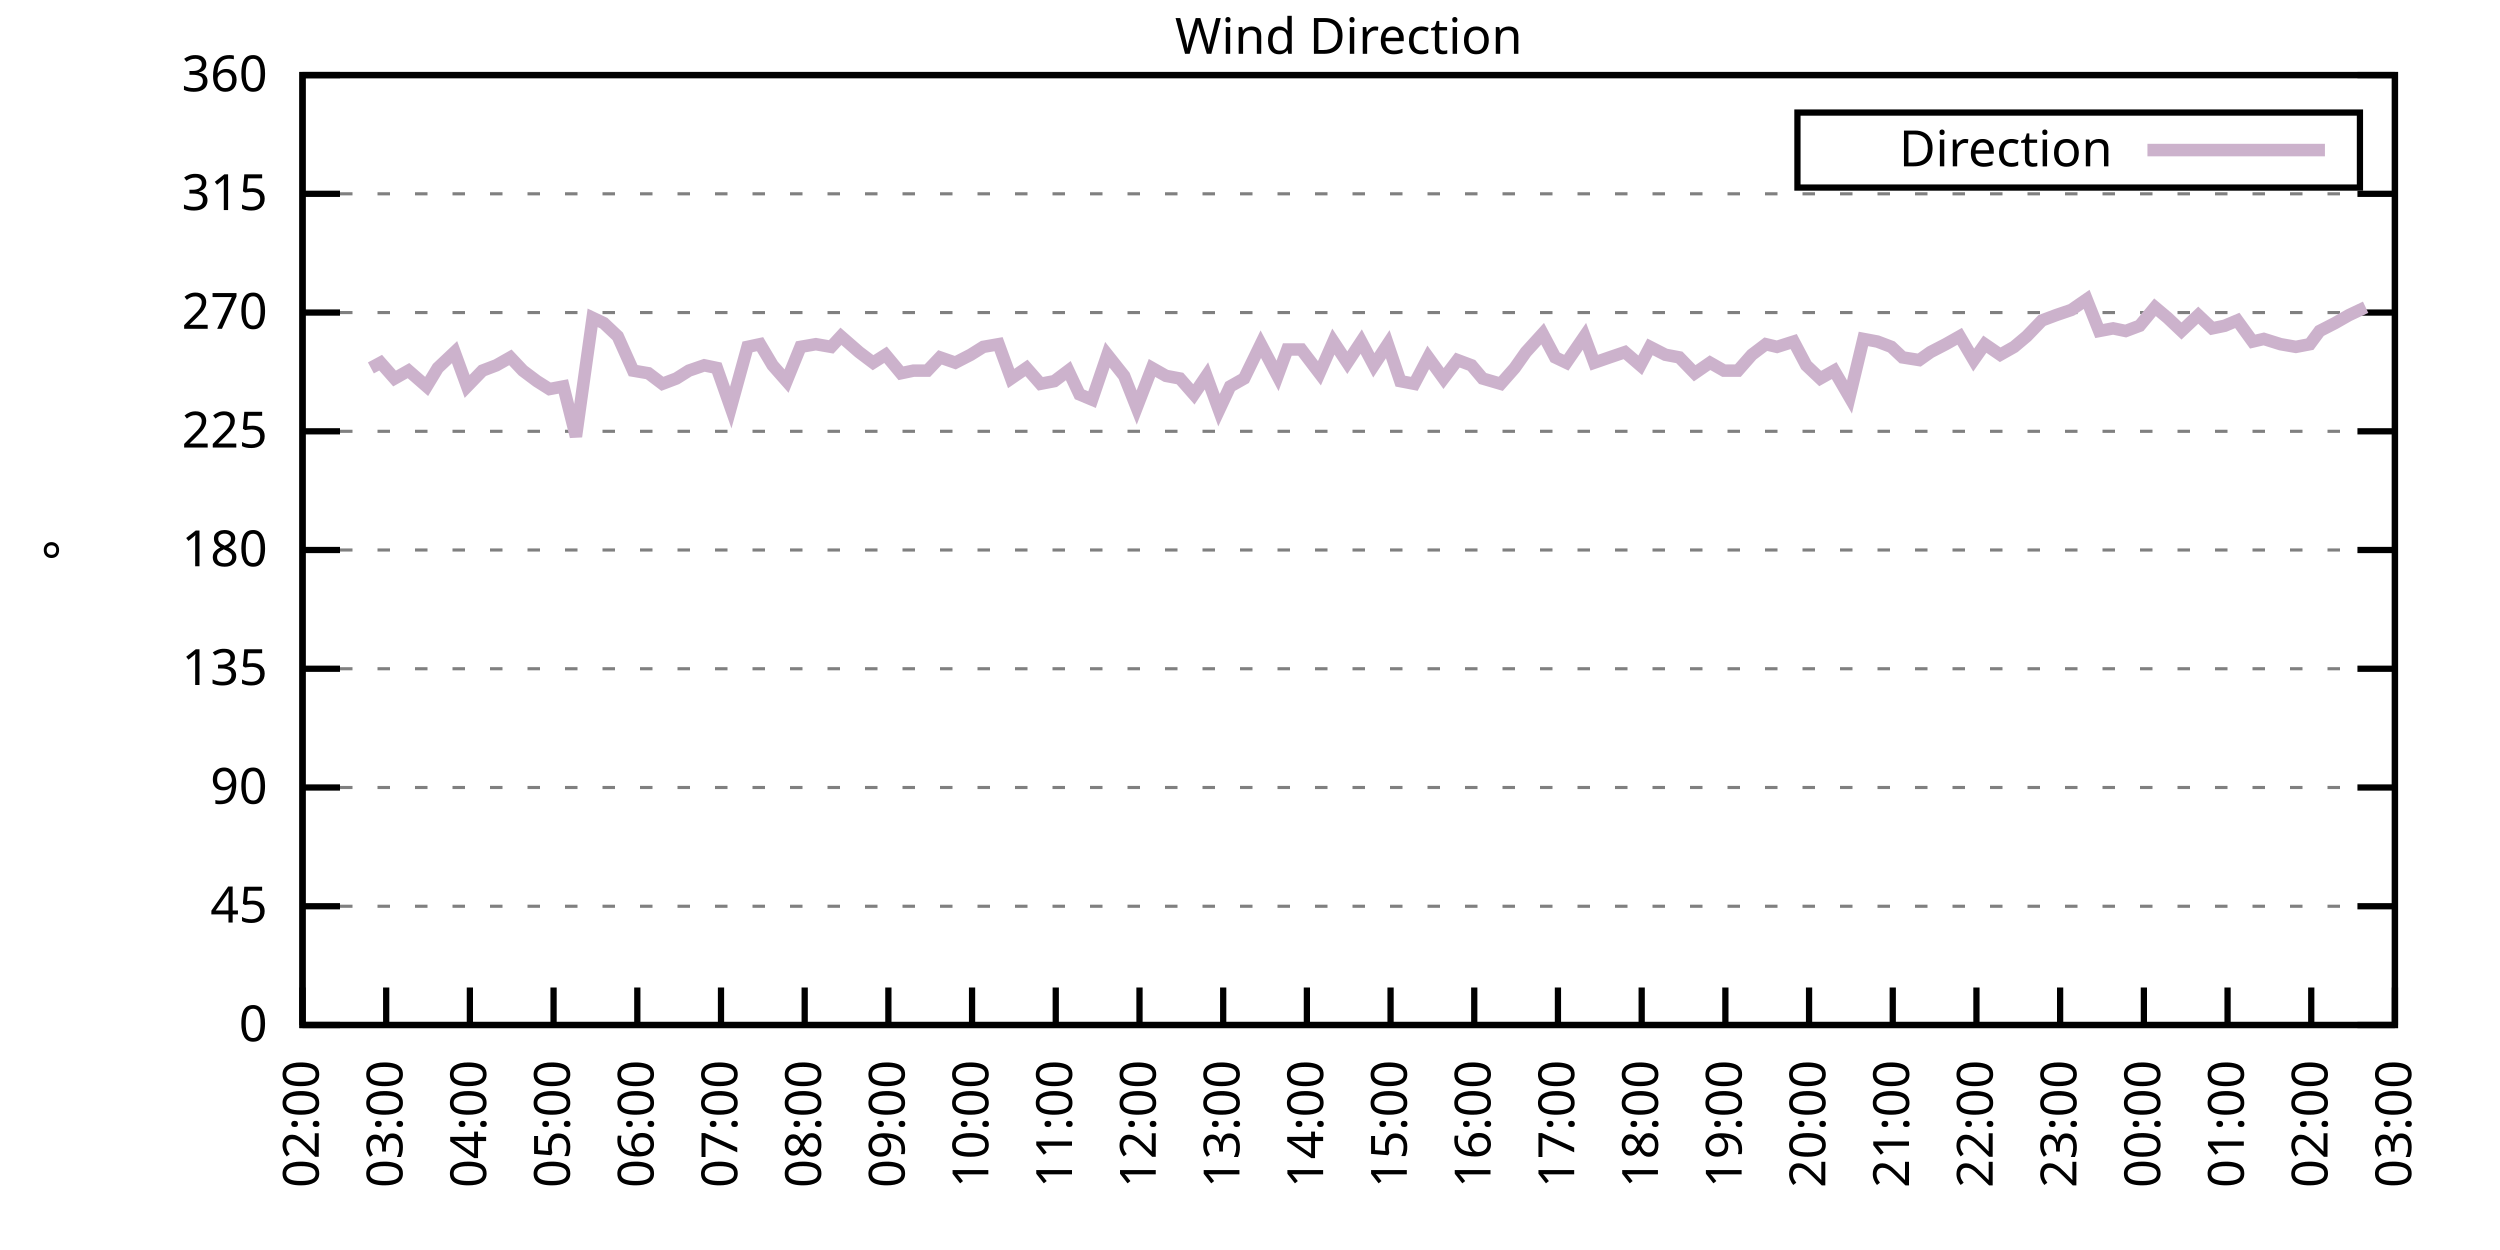
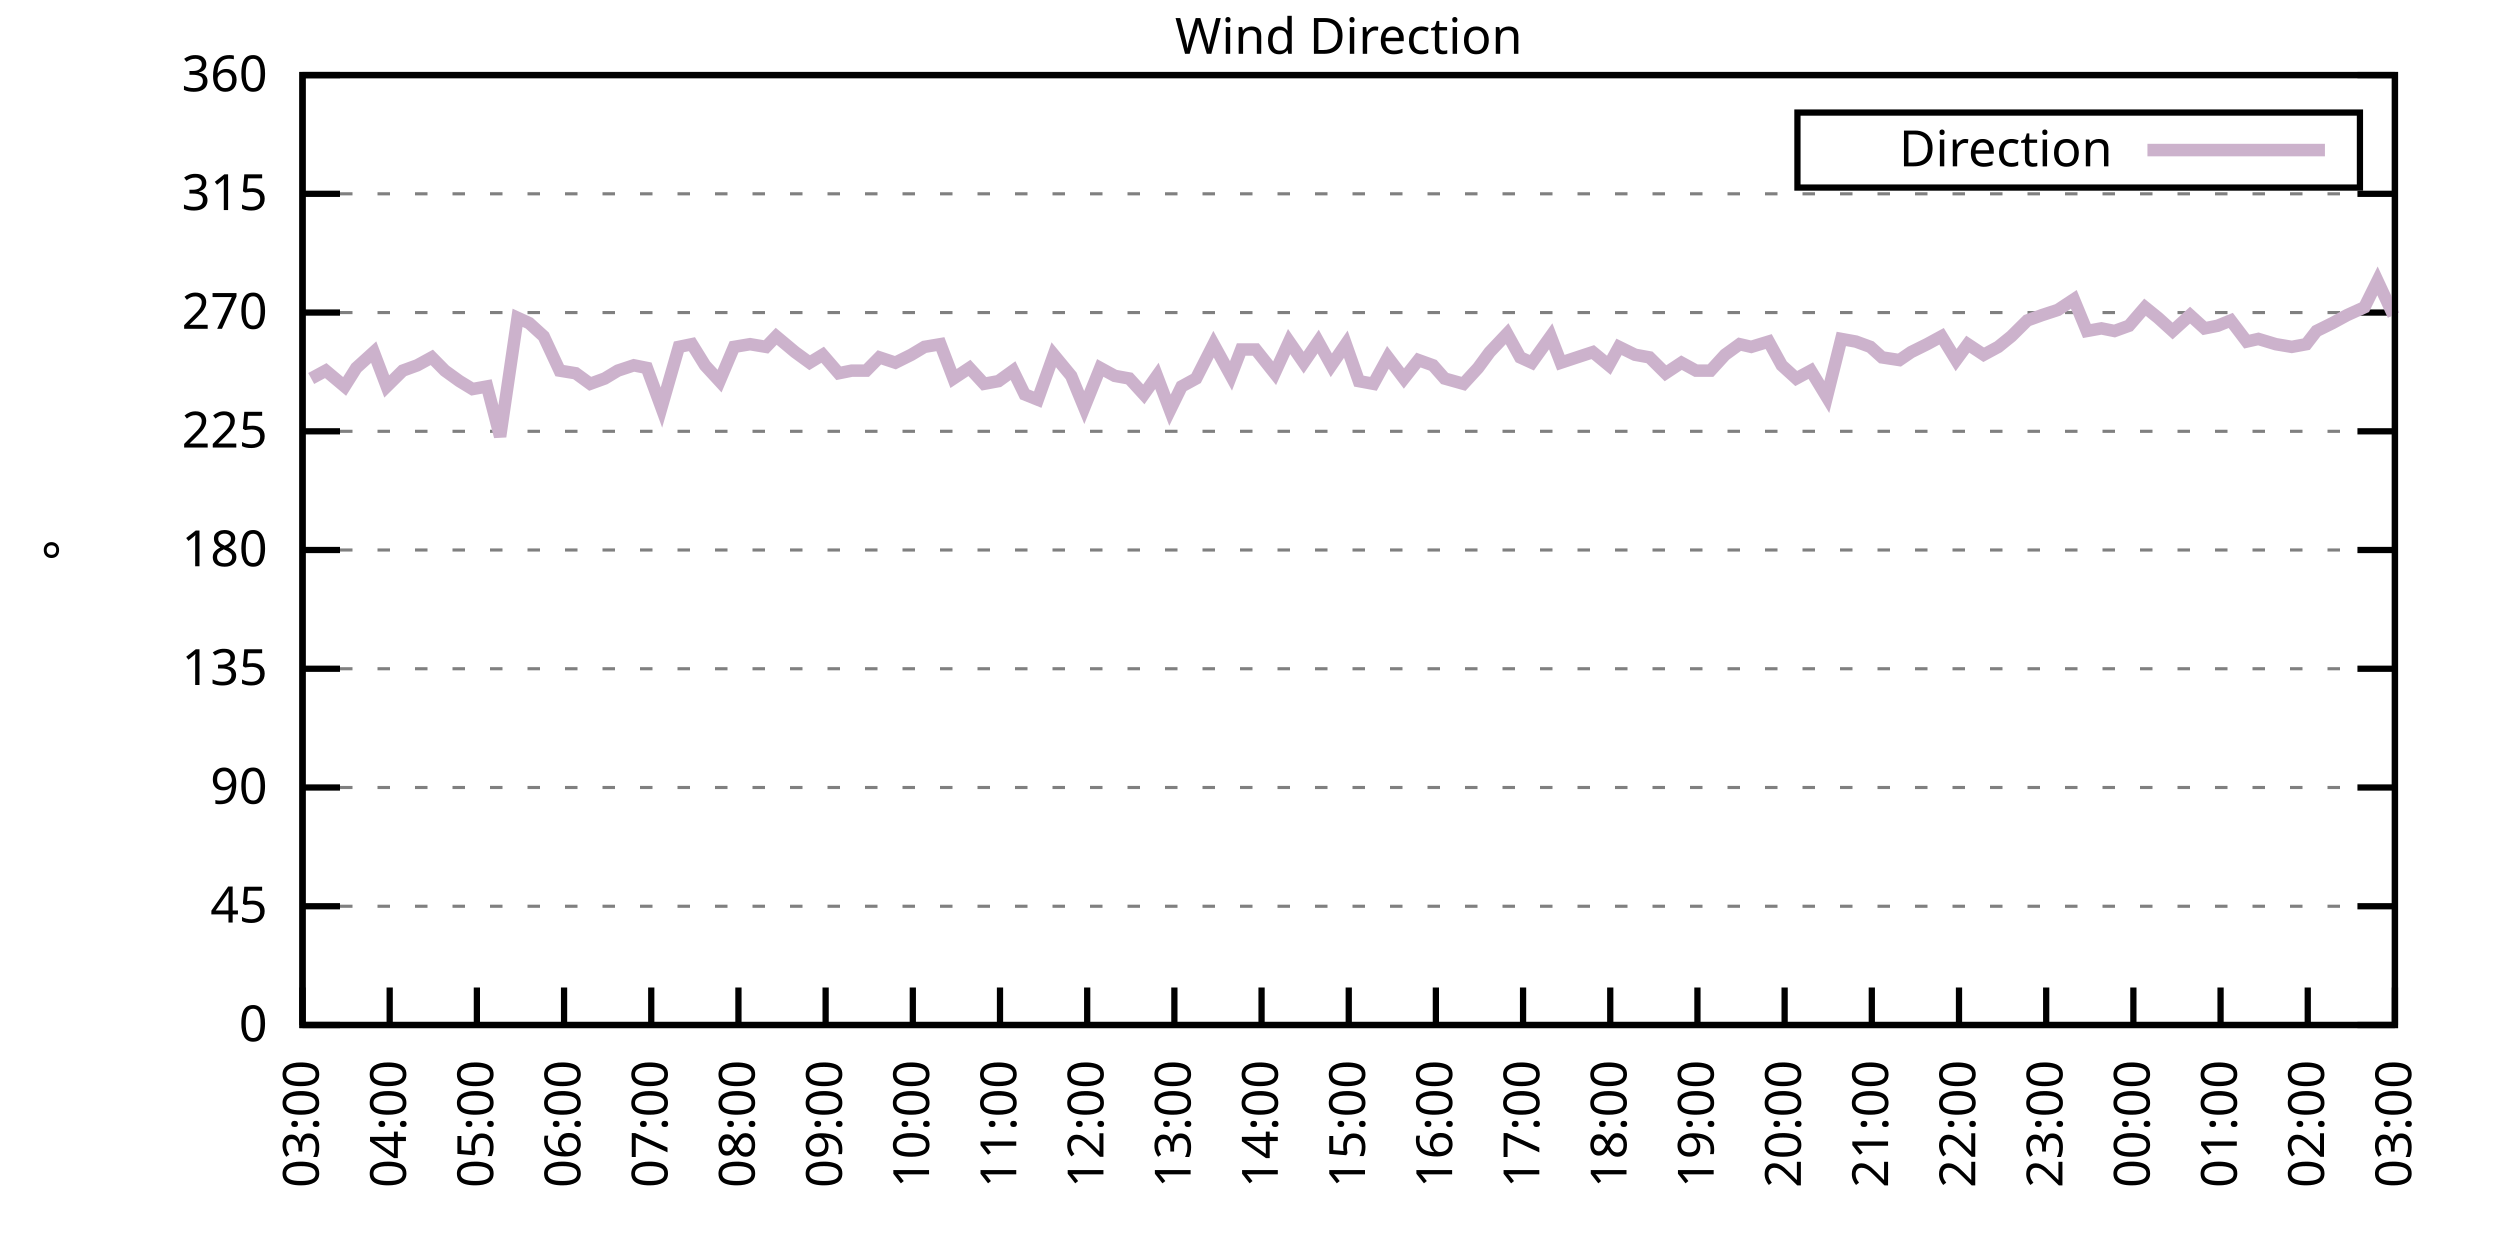
<svg xmlns="http://www.w3.org/2000/svg" xmlns:xlink="http://www.w3.org/1999/xlink" width="400" height="200" viewBox="0 0 400 200">
  <g id="gnuplot_canvas">
    <rect x="0" y="0" width="400" height="200" fill="none" />
    <defs>
      <circle id="gpDot" r="0.5" stroke-width="0.5" stroke="currentColor" />
      <path id="gpPt0" stroke-width="0.333" stroke="currentColor" d="M-1,0 h2 M0,-1 v2" />
      <path id="gpPt1" stroke-width="0.333" stroke="currentColor" d="M-1,-1 L1,1 M1,-1 L-1,1" />
      <path id="gpPt2" stroke-width="0.333" stroke="currentColor" d="M-1,0 L1,0 M0,-1 L0,1 M-1,-1 L1,1 M-1,1 L1,-1" />
      <rect id="gpPt3" stroke-width="0.333" stroke="currentColor" x="-1" y="-1" width="2" height="2" />
      <rect id="gpPt4" stroke-width="0.333" stroke="currentColor" fill="currentColor" x="-1" y="-1" width="2" height="2" />
      <circle id="gpPt5" stroke-width="0.333" stroke="currentColor" cx="0" cy="0" r="1" />
      <use xlink:href="#gpPt5" id="gpPt6" fill="currentColor" stroke="none" />
      <path id="gpPt7" stroke-width="0.333" stroke="currentColor" d="M0,-1.33 L-1.33,0.67 L1.33,0.67 z" />
      <use xlink:href="#gpPt7" id="gpPt8" fill="currentColor" stroke="none" />
      <use xlink:href="#gpPt7" id="gpPt9" stroke="currentColor" transform="rotate(180)" />
      <use xlink:href="#gpPt9" id="gpPt10" fill="currentColor" stroke="none" />
      <use xlink:href="#gpPt3" id="gpPt11" stroke="currentColor" transform="rotate(45)" />
      <use xlink:href="#gpPt11" id="gpPt12" fill="currentColor" stroke="none" />
      <path id="gpPt13" stroke-width="0.333" stroke="currentColor" d="M0,1.330 L1.265,0.411 L0.782,-1.067 L-0.782,-1.076 L-1.265,0.411 z" />
      <use xlink:href="#gpPt13" id="gpPt14" fill="currentColor" stroke="none" />
      <filter id="textbox" filterUnits="objectBoundingBox" x="0" y="0" height="1" width="1">
        <feFlood flood-color="white" flood-opacity="1" result="bgnd" />
        <feComposite in="SourceGraphic" in2="bgnd" operator="atop" />
      </filter>
      <filter id="greybox" filterUnits="objectBoundingBox" x="0" y="0" height="1" width="1">
        <feFlood flood-color="lightgrey" flood-opacity="1" result="grey" />
        <feComposite in="SourceGraphic" in2="grey" operator="atop" />
      </filter>
    </defs>
    <g fill="none" color="white" stroke="currentColor" stroke-width="1.00" stroke-linecap="butt" stroke-linejoin="miter">
</g>
    <g fill="none" color="black" stroke="currentColor" stroke-width="1.00" stroke-linecap="butt" stroke-linejoin="miter">
      <g stroke="none" shape-rendering="crispEdges">
        <polygon fill="rgb(255, 255, 255)" points="48.40,164.00 383.18,164.00 383.18,12.02 48.40,12.02 " />
      </g>
    </g>
    <g fill="none" color="black" stroke="currentColor" stroke-width="1.00" stroke-linecap="butt" stroke-linejoin="miter">
</g>
    <g fill="none" color="black" stroke="black" stroke-width="0.50" stroke-linecap="butt" stroke-linejoin="miter">
</g>
    <g fill="none" color="gray" stroke="currentColor" stroke-width="0.50" stroke-linecap="butt" stroke-linejoin="miter">
      <path stroke="gray" stroke-dasharray="2,4" class="gridline" d="M48.40,164.00 L383.19,164.00  " />
    </g>
    <g fill="none" color="gray" stroke="gray" stroke-width="1.00" stroke-linecap="butt" stroke-linejoin="miter">
</g>
    <g fill="none" color="black" stroke="currentColor" stroke-width="1.00" stroke-linecap="butt" stroke-linejoin="miter">
      <path stroke="black" d="M48.40,164.00 L54.40,164.00 M383.19,164.00 L377.19,164.00  " />
      <g transform="translate(42.80,166.60)" stroke="none" fill="black" font-family="Sans" font-size="8.00" text-anchor="end">
        <text>
          <tspan font-family="Sans"> 0</tspan>
        </text>
      </g>
    </g>
    <g fill="none" color="black" stroke="currentColor" stroke-width="1.00" stroke-linecap="butt" stroke-linejoin="miter">
</g>
    <g fill="none" color="black" stroke="black" stroke-width="0.50" stroke-linecap="butt" stroke-linejoin="miter">
</g>
    <g fill="none" color="gray" stroke="currentColor" stroke-width="0.50" stroke-linecap="butt" stroke-linejoin="miter">
      <path stroke="gray" stroke-dasharray="2,4" class="gridline" d="M48.40,145.00 L383.19,145.00  " />
    </g>
    <g fill="none" color="gray" stroke="gray" stroke-width="1.00" stroke-linecap="butt" stroke-linejoin="miter">
</g>
    <g fill="none" color="black" stroke="currentColor" stroke-width="1.00" stroke-linecap="butt" stroke-linejoin="miter">
      <path stroke="black" d="M48.40,145.00 L54.40,145.00 M383.19,145.00 L377.19,145.00  " />
      <g transform="translate(42.80,147.60)" stroke="none" fill="black" font-family="Sans" font-size="8.00" text-anchor="end">
        <text>
          <tspan font-family="Sans"> 45</tspan>
        </text>
      </g>
    </g>
    <g fill="none" color="black" stroke="currentColor" stroke-width="1.00" stroke-linecap="butt" stroke-linejoin="miter">
</g>
    <g fill="none" color="black" stroke="black" stroke-width="0.50" stroke-linecap="butt" stroke-linejoin="miter">
</g>
    <g fill="none" color="gray" stroke="currentColor" stroke-width="0.50" stroke-linecap="butt" stroke-linejoin="miter">
      <path stroke="gray" stroke-dasharray="2,4" class="gridline" d="M48.40,126.00 L383.19,126.00  " />
    </g>
    <g fill="none" color="gray" stroke="gray" stroke-width="1.00" stroke-linecap="butt" stroke-linejoin="miter">
</g>
    <g fill="none" color="black" stroke="currentColor" stroke-width="1.00" stroke-linecap="butt" stroke-linejoin="miter">
      <path stroke="black" d="M48.40,126.00 L54.40,126.00 M383.19,126.00 L377.19,126.00  " />
      <g transform="translate(42.80,128.60)" stroke="none" fill="black" font-family="Sans" font-size="8.00" text-anchor="end">
        <text>
          <tspan font-family="Sans"> 90</tspan>
        </text>
      </g>
    </g>
    <g fill="none" color="black" stroke="currentColor" stroke-width="1.00" stroke-linecap="butt" stroke-linejoin="miter">
</g>
    <g fill="none" color="black" stroke="black" stroke-width="0.50" stroke-linecap="butt" stroke-linejoin="miter">
</g>
    <g fill="none" color="gray" stroke="currentColor" stroke-width="0.50" stroke-linecap="butt" stroke-linejoin="miter">
      <path stroke="gray" stroke-dasharray="2,4" class="gridline" d="M48.40,107.00 L383.19,107.00  " />
    </g>
    <g fill="none" color="gray" stroke="gray" stroke-width="1.00" stroke-linecap="butt" stroke-linejoin="miter">
</g>
    <g fill="none" color="black" stroke="currentColor" stroke-width="1.00" stroke-linecap="butt" stroke-linejoin="miter">
      <path stroke="black" d="M48.40,107.00 L54.40,107.00 M383.19,107.00 L377.19,107.00  " />
      <g transform="translate(42.80,109.60)" stroke="none" fill="black" font-family="Sans" font-size="8.00" text-anchor="end">
        <text>
          <tspan font-family="Sans"> 135</tspan>
        </text>
      </g>
    </g>
    <g fill="none" color="black" stroke="currentColor" stroke-width="1.00" stroke-linecap="butt" stroke-linejoin="miter">
</g>
    <g fill="none" color="black" stroke="black" stroke-width="0.50" stroke-linecap="butt" stroke-linejoin="miter">
</g>
    <g fill="none" color="gray" stroke="currentColor" stroke-width="0.50" stroke-linecap="butt" stroke-linejoin="miter">
      <path stroke="gray" stroke-dasharray="2,4" class="gridline" d="M48.40,88.00 L383.19,88.00  " />
    </g>
    <g fill="none" color="gray" stroke="gray" stroke-width="1.00" stroke-linecap="butt" stroke-linejoin="miter">
</g>
    <g fill="none" color="black" stroke="currentColor" stroke-width="1.00" stroke-linecap="butt" stroke-linejoin="miter">
      <path stroke="black" d="M48.40,88.00 L54.40,88.00 M383.19,88.00 L377.19,88.00  " />
      <g transform="translate(42.80,90.60)" stroke="none" fill="black" font-family="Sans" font-size="8.00" text-anchor="end">
        <text>
          <tspan font-family="Sans"> 180</tspan>
        </text>
      </g>
    </g>
    <g fill="none" color="black" stroke="currentColor" stroke-width="1.00" stroke-linecap="butt" stroke-linejoin="miter">
</g>
    <g fill="none" color="black" stroke="black" stroke-width="0.50" stroke-linecap="butt" stroke-linejoin="miter">
</g>
    <g fill="none" color="gray" stroke="currentColor" stroke-width="0.50" stroke-linecap="butt" stroke-linejoin="miter">
      <path stroke="gray" stroke-dasharray="2,4" class="gridline" d="M48.40,69.01 L383.19,69.01  " />
    </g>
    <g fill="none" color="gray" stroke="gray" stroke-width="1.00" stroke-linecap="butt" stroke-linejoin="miter">
</g>
    <g fill="none" color="black" stroke="currentColor" stroke-width="1.00" stroke-linecap="butt" stroke-linejoin="miter">
      <path stroke="black" d="M48.40,69.01 L54.40,69.01 M383.19,69.01 L377.19,69.01  " />
      <g transform="translate(42.80,71.61)" stroke="none" fill="black" font-family="Sans" font-size="8.00" text-anchor="end">
        <text>
          <tspan font-family="Sans"> 225</tspan>
        </text>
      </g>
    </g>
    <g fill="none" color="black" stroke="currentColor" stroke-width="1.00" stroke-linecap="butt" stroke-linejoin="miter">
</g>
    <g fill="none" color="black" stroke="black" stroke-width="0.50" stroke-linecap="butt" stroke-linejoin="miter">
</g>
    <g fill="none" color="gray" stroke="currentColor" stroke-width="0.50" stroke-linecap="butt" stroke-linejoin="miter">
      <path stroke="gray" stroke-dasharray="2,4" class="gridline" d="M48.40,50.01 L383.19,50.01  " />
    </g>
    <g fill="none" color="gray" stroke="gray" stroke-width="1.00" stroke-linecap="butt" stroke-linejoin="miter">
</g>
    <g fill="none" color="black" stroke="currentColor" stroke-width="1.00" stroke-linecap="butt" stroke-linejoin="miter">
      <path stroke="black" d="M48.40,50.01 L54.40,50.01 M383.19,50.01 L377.19,50.01  " />
      <g transform="translate(42.80,52.61)" stroke="none" fill="black" font-family="Sans" font-size="8.00" text-anchor="end">
        <text>
          <tspan font-family="Sans"> 270</tspan>
        </text>
      </g>
    </g>
    <g fill="none" color="black" stroke="currentColor" stroke-width="1.00" stroke-linecap="butt" stroke-linejoin="miter">
</g>
    <g fill="none" color="black" stroke="black" stroke-width="0.50" stroke-linecap="butt" stroke-linejoin="miter">
</g>
    <g fill="none" color="gray" stroke="currentColor" stroke-width="0.50" stroke-linecap="butt" stroke-linejoin="miter">
      <path stroke="gray" stroke-dasharray="2,4" class="gridline" d="M48.40,31.01 L383.19,31.01  " />
    </g>
    <g fill="none" color="gray" stroke="gray" stroke-width="1.00" stroke-linecap="butt" stroke-linejoin="miter">
</g>
    <g fill="none" color="black" stroke="currentColor" stroke-width="1.00" stroke-linecap="butt" stroke-linejoin="miter">
      <path stroke="black" d="M48.40,31.01 L54.40,31.01 M383.19,31.01 L377.19,31.01  " />
      <g transform="translate(42.80,33.61)" stroke="none" fill="black" font-family="Sans" font-size="8.00" text-anchor="end">
        <text>
          <tspan font-family="Sans"> 315</tspan>
        </text>
      </g>
    </g>
    <g fill="none" color="black" stroke="currentColor" stroke-width="1.00" stroke-linecap="butt" stroke-linejoin="miter">
</g>
    <g fill="none" color="black" stroke="black" stroke-width="0.50" stroke-linecap="butt" stroke-linejoin="miter">
</g>
    <g fill="none" color="gray" stroke="currentColor" stroke-width="0.50" stroke-linecap="butt" stroke-linejoin="miter">
      <path stroke="gray" stroke-dasharray="2,4" class="gridline" d="M48.40,12.01 L383.19,12.01  " />
    </g>
    <g fill="none" color="gray" stroke="gray" stroke-width="1.00" stroke-linecap="butt" stroke-linejoin="miter">
</g>
    <g fill="none" color="black" stroke="currentColor" stroke-width="1.00" stroke-linecap="butt" stroke-linejoin="miter">
      <path stroke="black" d="M48.40,12.01 L54.40,12.01 M383.19,12.01 L377.19,12.01  " />
      <g transform="translate(42.80,14.61)" stroke="none" fill="black" font-family="Sans" font-size="8.00" text-anchor="end">
        <text>
          <tspan font-family="Sans"> 360</tspan>
        </text>
      </g>
    </g>
    <g fill="none" color="black" stroke="currentColor" stroke-width="1.00" stroke-linecap="butt" stroke-linejoin="miter">
      <path stroke="black" d="M48.40,164.00 L48.40,158.00  " />
      <g transform="translate(51.00,169.60) rotate(270.00)" stroke="none" fill="black" font-family="Sans" font-size="8.00" text-anchor="end">
        <text>
-           <tspan font-family="Sans">02:00</tspan>
-         </text>
-       </g>
-     </g>
-     <g fill="none" color="black" stroke="currentColor" stroke-width="1.00" stroke-linecap="butt" stroke-linejoin="miter">
-       <path stroke="black" d="M61.79,164.00 L61.79,158.00  " />
-       <g transform="translate(64.39,169.60) rotate(270.00)" stroke="none" fill="black" font-family="Sans" font-size="8.00" text-anchor="end">
-         <text>
          <tspan font-family="Sans">03:00</tspan>
        </text>
      </g>
    </g>
    <g fill="none" color="black" stroke="currentColor" stroke-width="1.00" stroke-linecap="butt" stroke-linejoin="miter">
-       <path stroke="black" d="M75.18,164.00 L75.18,158.00  " />
-       <g transform="translate(77.78,169.60) rotate(270.00)" stroke="none" fill="black" font-family="Sans" font-size="8.00" text-anchor="end">
+       <path stroke="black" d="M62.35,164.00 L62.35,158.00  " />
+       <g transform="translate(64.95,169.60) rotate(270.00)" stroke="none" fill="black" font-family="Sans" font-size="8.00" text-anchor="end">
        <text>
          <tspan font-family="Sans">04:00</tspan>
        </text>
      </g>
    </g>
    <g fill="none" color="black" stroke="currentColor" stroke-width="1.00" stroke-linecap="butt" stroke-linejoin="miter">
-       <path stroke="black" d="M88.57,164.00 L88.57,158.00  " />
-       <g transform="translate(91.17,169.60) rotate(270.00)" stroke="none" fill="black" font-family="Sans" font-size="8.00" text-anchor="end">
+       <path stroke="black" d="M76.30,164.00 L76.30,158.00  " />
+       <g transform="translate(78.90,169.60) rotate(270.00)" stroke="none" fill="black" font-family="Sans" font-size="8.00" text-anchor="end">
        <text>
          <tspan font-family="Sans">05:00</tspan>
        </text>
      </g>
    </g>
    <g fill="none" color="black" stroke="currentColor" stroke-width="1.00" stroke-linecap="butt" stroke-linejoin="miter">
-       <path stroke="black" d="M101.97,164.00 L101.97,158.00  " />
-       <g transform="translate(104.57,169.60) rotate(270.00)" stroke="none" fill="black" font-family="Sans" font-size="8.00" text-anchor="end">
+       <path stroke="black" d="M90.25,164.00 L90.25,158.00  " />
+       <g transform="translate(92.85,169.60) rotate(270.00)" stroke="none" fill="black" font-family="Sans" font-size="8.00" text-anchor="end">
        <text>
          <tspan font-family="Sans">06:00</tspan>
        </text>
      </g>
    </g>
    <g fill="none" color="black" stroke="currentColor" stroke-width="1.00" stroke-linecap="butt" stroke-linejoin="miter">
-       <path stroke="black" d="M115.36,164.00 L115.36,158.00  " />
-       <g transform="translate(117.96,169.60) rotate(270.00)" stroke="none" fill="black" font-family="Sans" font-size="8.00" text-anchor="end">
+       <path stroke="black" d="M104.20,164.00 L104.20,158.00  " />
+       <g transform="translate(106.80,169.60) rotate(270.00)" stroke="none" fill="black" font-family="Sans" font-size="8.00" text-anchor="end">
        <text>
          <tspan font-family="Sans">07:00</tspan>
        </text>
      </g>
    </g>
    <g fill="none" color="black" stroke="currentColor" stroke-width="1.00" stroke-linecap="butt" stroke-linejoin="miter">
-       <path stroke="black" d="M128.75,164.00 L128.75,158.00  " />
-       <g transform="translate(131.35,169.60) rotate(270.00)" stroke="none" fill="black" font-family="Sans" font-size="8.00" text-anchor="end">
+       <path stroke="black" d="M118.15,164.00 L118.15,158.00  " />
+       <g transform="translate(120.75,169.60) rotate(270.00)" stroke="none" fill="black" font-family="Sans" font-size="8.00" text-anchor="end">
        <text>
          <tspan font-family="Sans">08:00</tspan>
        </text>
      </g>
    </g>
    <g fill="none" color="black" stroke="currentColor" stroke-width="1.00" stroke-linecap="butt" stroke-linejoin="miter">
-       <path stroke="black" d="M142.14,164.00 L142.14,158.00  " />
-       <g transform="translate(144.74,169.60) rotate(270.00)" stroke="none" fill="black" font-family="Sans" font-size="8.00" text-anchor="end">
+       <path stroke="black" d="M132.10,164.00 L132.10,158.00  " />
+       <g transform="translate(134.70,169.60) rotate(270.00)" stroke="none" fill="black" font-family="Sans" font-size="8.00" text-anchor="end">
        <text>
          <tspan font-family="Sans">09:00</tspan>
        </text>
      </g>
    </g>
    <g fill="none" color="black" stroke="currentColor" stroke-width="1.00" stroke-linecap="butt" stroke-linejoin="miter">
-       <path stroke="black" d="M155.53,164.00 L155.53,158.00  " />
-       <g transform="translate(158.13,169.60) rotate(270.00)" stroke="none" fill="black" font-family="Sans" font-size="8.00" text-anchor="end">
+       <path stroke="black" d="M146.05,164.00 L146.05,158.00  " />
+       <g transform="translate(148.65,169.60) rotate(270.00)" stroke="none" fill="black" font-family="Sans" font-size="8.00" text-anchor="end">
        <text>
          <tspan font-family="Sans">10:00</tspan>
        </text>
      </g>
    </g>
    <g fill="none" color="black" stroke="currentColor" stroke-width="1.00" stroke-linecap="butt" stroke-linejoin="miter">
-       <path stroke="black" d="M168.92,164.00 L168.92,158.00  " />
-       <g transform="translate(171.52,169.60) rotate(270.00)" stroke="none" fill="black" font-family="Sans" font-size="8.00" text-anchor="end">
+       <path stroke="black" d="M160.00,164.00 L160.00,158.00  " />
+       <g transform="translate(162.60,169.60) rotate(270.00)" stroke="none" fill="black" font-family="Sans" font-size="8.00" text-anchor="end">
        <text>
          <tspan font-family="Sans">11:00</tspan>
        </text>
      </g>
    </g>
    <g fill="none" color="black" stroke="currentColor" stroke-width="1.00" stroke-linecap="butt" stroke-linejoin="miter">
-       <path stroke="black" d="M182.32,164.00 L182.32,158.00  " />
-       <g transform="translate(184.92,169.60) rotate(270.00)" stroke="none" fill="black" font-family="Sans" font-size="8.00" text-anchor="end">
+       <path stroke="black" d="M173.95,164.00 L173.95,158.00  " />
+       <g transform="translate(176.55,169.60) rotate(270.00)" stroke="none" fill="black" font-family="Sans" font-size="8.00" text-anchor="end">
        <text>
          <tspan font-family="Sans">12:00</tspan>
        </text>
      </g>
    </g>
    <g fill="none" color="black" stroke="currentColor" stroke-width="1.00" stroke-linecap="butt" stroke-linejoin="miter">
-       <path stroke="black" d="M195.71,164.00 L195.71,158.00  " />
-       <g transform="translate(198.31,169.60) rotate(270.00)" stroke="none" fill="black" font-family="Sans" font-size="8.00" text-anchor="end">
+       <path stroke="black" d="M187.90,164.00 L187.90,158.00  " />
+       <g transform="translate(190.50,169.60) rotate(270.00)" stroke="none" fill="black" font-family="Sans" font-size="8.00" text-anchor="end">
        <text>
          <tspan font-family="Sans">13:00</tspan>
        </text>
      </g>
    </g>
    <g fill="none" color="black" stroke="currentColor" stroke-width="1.00" stroke-linecap="butt" stroke-linejoin="miter">
-       <path stroke="black" d="M209.10,164.00 L209.10,158.00  " />
-       <g transform="translate(211.70,169.60) rotate(270.00)" stroke="none" fill="black" font-family="Sans" font-size="8.00" text-anchor="end">
+       <path stroke="black" d="M201.85,164.00 L201.85,158.00  " />
+       <g transform="translate(204.45,169.60) rotate(270.00)" stroke="none" fill="black" font-family="Sans" font-size="8.00" text-anchor="end">
        <text>
          <tspan font-family="Sans">14:00</tspan>
        </text>
      </g>
    </g>
    <g fill="none" color="black" stroke="currentColor" stroke-width="1.00" stroke-linecap="butt" stroke-linejoin="miter">
-       <path stroke="black" d="M222.49,164.00 L222.49,158.00  " />
-       <g transform="translate(225.09,169.60) rotate(270.00)" stroke="none" fill="black" font-family="Sans" font-size="8.00" text-anchor="end">
+       <path stroke="black" d="M215.80,164.00 L215.80,158.00  " />
+       <g transform="translate(218.40,169.60) rotate(270.00)" stroke="none" fill="black" font-family="Sans" font-size="8.00" text-anchor="end">
        <text>
          <tspan font-family="Sans">15:00</tspan>
        </text>
      </g>
    </g>
    <g fill="none" color="black" stroke="currentColor" stroke-width="1.00" stroke-linecap="butt" stroke-linejoin="miter">
-       <path stroke="black" d="M235.88,164.00 L235.88,158.00  " />
-       <g transform="translate(238.48,169.60) rotate(270.00)" stroke="none" fill="black" font-family="Sans" font-size="8.00" text-anchor="end">
+       <path stroke="black" d="M229.74,164.00 L229.74,158.00  " />
+       <g transform="translate(232.34,169.60) rotate(270.00)" stroke="none" fill="black" font-family="Sans" font-size="8.00" text-anchor="end">
        <text>
          <tspan font-family="Sans">16:00</tspan>
        </text>
      </g>
    </g>
    <g fill="none" color="black" stroke="currentColor" stroke-width="1.00" stroke-linecap="butt" stroke-linejoin="miter">
-       <path stroke="black" d="M249.27,164.00 L249.27,158.00  " />
-       <g transform="translate(251.87,169.60) rotate(270.00)" stroke="none" fill="black" font-family="Sans" font-size="8.00" text-anchor="end">
+       <path stroke="black" d="M243.69,164.00 L243.69,158.00  " />
+       <g transform="translate(246.29,169.60) rotate(270.00)" stroke="none" fill="black" font-family="Sans" font-size="8.00" text-anchor="end">
        <text>
          <tspan font-family="Sans">17:00</tspan>
        </text>
      </g>
    </g>
    <g fill="none" color="black" stroke="currentColor" stroke-width="1.00" stroke-linecap="butt" stroke-linejoin="miter">
-       <path stroke="black" d="M262.67,164.00 L262.67,158.00  " />
-       <g transform="translate(265.27,169.60) rotate(270.00)" stroke="none" fill="black" font-family="Sans" font-size="8.00" text-anchor="end">
+       <path stroke="black" d="M257.64,164.00 L257.64,158.00  " />
+       <g transform="translate(260.24,169.60) rotate(270.00)" stroke="none" fill="black" font-family="Sans" font-size="8.00" text-anchor="end">
        <text>
          <tspan font-family="Sans">18:00</tspan>
        </text>
      </g>
    </g>
    <g fill="none" color="black" stroke="currentColor" stroke-width="1.00" stroke-linecap="butt" stroke-linejoin="miter">
-       <path stroke="black" d="M276.06,164.00 L276.06,158.00  " />
-       <g transform="translate(278.66,169.60) rotate(270.00)" stroke="none" fill="black" font-family="Sans" font-size="8.00" text-anchor="end">
+       <path stroke="black" d="M271.59,164.00 L271.59,158.00  " />
+       <g transform="translate(274.19,169.60) rotate(270.00)" stroke="none" fill="black" font-family="Sans" font-size="8.00" text-anchor="end">
        <text>
          <tspan font-family="Sans">19:00</tspan>
        </text>
      </g>
    </g>
    <g fill="none" color="black" stroke="currentColor" stroke-width="1.00" stroke-linecap="butt" stroke-linejoin="miter">
-       <path stroke="black" d="M289.45,164.00 L289.45,158.00  " />
-       <g transform="translate(292.05,169.60) rotate(270.00)" stroke="none" fill="black" font-family="Sans" font-size="8.00" text-anchor="end">
+       <path stroke="black" d="M285.54,164.00 L285.54,158.00  " />
+       <g transform="translate(288.14,169.60) rotate(270.00)" stroke="none" fill="black" font-family="Sans" font-size="8.00" text-anchor="end">
        <text>
          <tspan font-family="Sans">20:00</tspan>
        </text>
      </g>
    </g>
    <g fill="none" color="black" stroke="currentColor" stroke-width="1.00" stroke-linecap="butt" stroke-linejoin="miter">
-       <path stroke="black" d="M302.84,164.00 L302.84,158.00  " />
-       <g transform="translate(305.44,169.60) rotate(270.00)" stroke="none" fill="black" font-family="Sans" font-size="8.00" text-anchor="end">
+       <path stroke="black" d="M299.49,164.00 L299.49,158.00  " />
+       <g transform="translate(302.09,169.60) rotate(270.00)" stroke="none" fill="black" font-family="Sans" font-size="8.00" text-anchor="end">
        <text>
          <tspan font-family="Sans">21:00</tspan>
        </text>
      </g>
    </g>
    <g fill="none" color="black" stroke="currentColor" stroke-width="1.00" stroke-linecap="butt" stroke-linejoin="miter">
-       <path stroke="black" d="M316.23,164.00 L316.23,158.00  " />
-       <g transform="translate(318.83,169.60) rotate(270.00)" stroke="none" fill="black" font-family="Sans" font-size="8.00" text-anchor="end">
+       <path stroke="black" d="M313.44,164.00 L313.44,158.00  " />
+       <g transform="translate(316.04,169.60) rotate(270.00)" stroke="none" fill="black" font-family="Sans" font-size="8.00" text-anchor="end">
        <text>
          <tspan font-family="Sans">22:00</tspan>
        </text>
      </g>
    </g>
    <g fill="none" color="black" stroke="currentColor" stroke-width="1.00" stroke-linecap="butt" stroke-linejoin="miter">
-       <path stroke="black" d="M329.62,164.00 L329.62,158.00  " />
-       <g transform="translate(332.22,169.60) rotate(270.00)" stroke="none" fill="black" font-family="Sans" font-size="8.00" text-anchor="end">
+       <path stroke="black" d="M327.39,164.00 L327.39,158.00  " />
+       <g transform="translate(329.99,169.60) rotate(270.00)" stroke="none" fill="black" font-family="Sans" font-size="8.00" text-anchor="end">
        <text>
          <tspan font-family="Sans">23:00</tspan>
        </text>
      </g>
    </g>
    <g fill="none" color="black" stroke="currentColor" stroke-width="1.00" stroke-linecap="butt" stroke-linejoin="miter">
-       <path stroke="black" d="M343.02,164.00 L343.02,158.00  " />
-       <g transform="translate(345.62,169.60) rotate(270.00)" stroke="none" fill="black" font-family="Sans" font-size="8.00" text-anchor="end">
+       <path stroke="black" d="M341.34,164.00 L341.34,158.00  " />
+       <g transform="translate(343.94,169.60) rotate(270.00)" stroke="none" fill="black" font-family="Sans" font-size="8.00" text-anchor="end">
        <text>
          <tspan font-family="Sans">00:00</tspan>
        </text>
      </g>
    </g>
    <g fill="none" color="black" stroke="currentColor" stroke-width="1.00" stroke-linecap="butt" stroke-linejoin="miter">
-       <path stroke="black" d="M356.41,164.00 L356.41,158.00  " />
-       <g transform="translate(359.01,169.60) rotate(270.00)" stroke="none" fill="black" font-family="Sans" font-size="8.00" text-anchor="end">
+       <path stroke="black" d="M355.29,164.00 L355.29,158.00  " />
+       <g transform="translate(357.89,169.60) rotate(270.00)" stroke="none" fill="black" font-family="Sans" font-size="8.00" text-anchor="end">
        <text>
          <tspan font-family="Sans">01:00</tspan>
        </text>
      </g>
    </g>
    <g fill="none" color="black" stroke="currentColor" stroke-width="1.00" stroke-linecap="butt" stroke-linejoin="miter">
-       <path stroke="black" d="M369.80,164.00 L369.80,158.00  " />
-       <g transform="translate(372.40,169.60) rotate(270.00)" stroke="none" fill="black" font-family="Sans" font-size="8.00" text-anchor="end">
+       <path stroke="black" d="M369.24,164.00 L369.24,158.00  " />
+       <g transform="translate(371.84,169.60) rotate(270.00)" stroke="none" fill="black" font-family="Sans" font-size="8.00" text-anchor="end">
        <text>
          <tspan font-family="Sans">02:00</tspan>
        </text>
      </g>
    </g>
    <g fill="none" color="black" stroke="currentColor" stroke-width="1.00" stroke-linecap="butt" stroke-linejoin="miter">
      <path stroke="black" d="M383.19,164.00 L383.19,158.00  " />
      <g transform="translate(385.79,169.60) rotate(270.00)" stroke="none" fill="black" font-family="Sans" font-size="8.00" text-anchor="end">
        <text>
          <tspan font-family="Sans">03:00</tspan>
        </text>
      </g>
    </g>
    <g fill="none" color="black" stroke="currentColor" stroke-width="1.00" stroke-linecap="butt" stroke-linejoin="miter">
</g>
    <g fill="none" color="black" stroke="currentColor" stroke-width="1.00" stroke-linecap="butt" stroke-linejoin="miter">
      <path stroke="black" d="M48.40,12.01 L48.40,164.00 L383.19,164.00 L383.19,12.01 L48.40,12.01 Z  " />
    </g>
    <g fill="none" color="black" stroke="currentColor" stroke-width="1.00" stroke-linecap="butt" stroke-linejoin="miter">
</g>
    <g fill="none" color="black" stroke="currentColor" stroke-width="1.00" stroke-linecap="butt" stroke-linejoin="miter">
      <path stroke="black" d="M287.59,30.01 L287.59,18.01 L377.59,18.01 L377.59,30.01 L287.59,30.01 Z  " />
    </g>
    <g id="Wind_direction_plot_1">
      <g fill="none" color="white" stroke="black" stroke-width="2.00" stroke-linecap="butt" stroke-linejoin="miter">
</g>
      <g fill="none" color="black" stroke="currentColor" stroke-width="2.00" stroke-linecap="butt" stroke-linejoin="miter">
        <g transform="translate(337.99,26.61)" stroke="none" fill="black" font-family="Sans" font-size="8.00" text-anchor="end">
          <text>
            <tspan font-family="Sans">Direction</tspan>
          </text>
        </g>
      </g>
      <g fill="none" color="black" stroke="currentColor" stroke-width="2.00" stroke-linecap="butt" stroke-linejoin="miter">
-         <path stroke="rgb(204, 178, 204)" d="M343.59,24.01 L371.99,24.01 M59.34,58.87 L60.90,58.03 L63.13,60.56 L65.36,59.30 L68.26,61.83 L70.05,58.87   L72.73,56.34 L74.74,61.83 L77.19,59.30 L79.42,58.45 L81.66,57.18 L83.66,59.30 L85.90,60.98 L87.91,62.25   L90.14,61.83 L92.15,69.85 L94.82,50.85 L96.61,51.70 L98.84,53.81 L101.30,59.30 L103.75,59.72 L105.98,61.41   L108.22,60.56 L110.22,59.30 L112.68,58.45 L114.69,58.87 L116.92,65.21 L119.60,55.50 L121.61,55.07 L123.62,58.45   L125.85,60.98 L128.08,55.50 L130.54,55.07 L132.99,55.50 L134.55,53.81 L137.45,56.34 L139.69,58.03 L141.69,56.76   L144.15,59.72 L146.16,59.30 L148.39,59.30 L150.40,57.18 L152.85,58.03 L155.31,56.76 L157.32,55.50 L159.77,55.07   L161.78,60.56 L164.24,58.87 L166.47,61.41 L168.70,60.98 L170.93,59.30 L172.72,63.10 L174.73,63.94 L177.18,56.76   L179.86,60.14 L181.87,65.21 L184.32,58.87 L186.56,60.14 L188.79,60.56 L191.02,63.10 L193.03,60.14 L195.04,65.63   L196.82,61.83 L199.06,60.56 L201.73,55.07 L204.41,60.14 L205.97,55.92 L208.21,55.92 L211.11,59.72 L213.34,54.65   L215.57,58.03 L217.80,54.65 L219.81,58.45 L222.04,55.07 L224.05,60.98 L226.29,61.41 L228.52,57.18 L230.97,60.56   L233.20,57.61 L235.44,58.45 L237.22,60.56 L240.12,61.41 L242.36,58.87 L244.14,56.34 L246.82,53.39 L248.83,57.18   L250.61,58.03 L253.51,53.81 L255.08,58.03 L257.53,57.18 L259.99,56.34 L262.44,58.45 L264.00,55.50 L266.46,56.76   L268.69,57.18 L271.15,59.72 L273.60,58.03 L275.83,59.30 L278.07,59.30 L280.30,56.76 L282.53,55.07 L284.32,55.50   L286.99,54.65 L289.00,58.45 L291.23,60.56 L293.47,59.30 L295.92,63.52 L298.15,54.23 L300.39,54.65 L302.62,55.50   L304.40,57.18 L307.08,57.61 L308.87,56.34 L311.32,55.07 L313.55,53.81 L315.79,57.61 L317.57,55.07 L320.03,56.76   L322.26,55.50 L324.27,53.81 L326.72,51.27 L328.95,50.43 L331.41,49.59 L333.86,47.90 L335.87,52.96 L338.10,52.54   L340.11,52.96 L342.35,52.12 L344.80,49.16 L346.81,50.85 L349.04,52.96 L351.72,50.43 L353.95,52.54 L355.96,52.12   L357.97,51.27 L360.42,54.65 L362.21,54.23 L364.89,55.07 L367.34,55.50 L369.58,55.07 L371.14,52.96 L373.59,51.70   L375.82,50.43 L378.50,49.16  " />
+         <path stroke="rgb(204, 178, 204)" d="M343.59,24.01 L371.99,24.01 M49.79,60.56 L52.12,59.30 L55.14,61.83 L57.00,58.87 L59.79,56.34 L61.88,61.83   L64.44,59.30 L66.77,58.45 L69.09,57.18 L71.18,59.30 L73.51,60.98 L75.60,62.25 L77.93,61.83 L80.02,69.85   L82.81,50.85 L84.67,51.70 L86.99,53.81 L89.55,59.30 L92.11,59.72 L94.43,61.41 L96.76,60.56 L98.85,59.30   L101.41,58.45 L103.50,58.87 L105.83,65.21 L108.62,55.50 L110.71,55.07 L112.80,58.45 L115.13,60.98 L117.45,55.50   L120.01,55.07 L122.57,55.50 L124.19,53.81 L127.22,56.34 L129.54,58.03 L131.63,56.76 L134.19,59.72 L136.28,59.30   L138.61,59.30 L140.70,57.18 L143.26,58.03 L145.81,56.76 L147.91,55.50 L150.46,55.07 L152.56,60.56 L155.11,58.87   L157.44,61.41 L159.76,60.98 L162.09,59.30 L163.95,63.10 L166.04,63.94 L168.60,56.76 L171.39,60.14 L173.48,65.21   L176.04,58.87 L178.36,60.14 L180.69,60.56 L183.01,63.10 L185.11,60.14 L187.20,65.63 L189.06,61.83 L191.38,60.56   L194.17,55.07 L196.96,60.14 L198.59,55.92 L200.92,55.92 L203.94,59.72 L206.26,54.65 L208.59,58.03 L210.91,54.65   L213.01,58.45 L215.33,55.07 L217.42,60.98 L219.75,61.41 L222.07,57.18 L224.63,60.56 L226.95,57.61 L229.28,58.45   L231.14,60.56 L234.16,61.41 L236.49,58.87 L238.35,56.34 L241.14,53.39 L243.23,57.18 L245.09,58.03 L248.11,53.81   L249.74,58.03 L252.30,57.18 L254.85,56.34 L257.41,58.45 L259.04,55.50 L261.60,56.76 L263.92,57.18 L266.48,59.72   L269.04,58.03 L271.36,59.30 L273.69,59.30 L276.01,56.76 L278.34,55.07 L280.20,55.50 L282.99,54.65 L285.08,58.45   L287.40,60.56 L289.73,59.30 L292.29,63.52 L294.61,54.23 L296.94,54.65 L299.26,55.50 L301.12,57.18 L303.91,57.61   L305.77,56.34 L308.33,55.07 L310.65,53.81 L312.98,57.61 L314.84,55.07 L317.39,56.76 L319.72,55.50 L321.81,53.81   L324.37,51.27 L326.69,50.43 L329.25,49.59 L331.81,47.90 L333.90,52.96 L336.23,52.54 L338.32,52.96 L340.64,52.12   L343.20,49.16 L345.29,50.85 L347.62,52.96 L350.41,50.43 L352.73,52.54 L354.83,52.12 L356.92,51.27 L359.48,54.65   L361.34,54.23 L364.13,55.07 L366.68,55.50 L369.01,55.07 L370.64,52.96 L373.19,51.70 L375.52,50.43 L378.31,49.16   L380.40,44.94 L382.96,50.43  " />
      </g>
    </g>
    <g fill="none" color="black" stroke="currentColor" stroke-width="2.00" stroke-linecap="butt" stroke-linejoin="miter">
</g>
    <g fill="none" color="black" stroke="black" stroke-width="1.00" stroke-linecap="butt" stroke-linejoin="miter">
</g>
    <g fill="none" color="black" stroke="currentColor" stroke-width="1.00" stroke-linecap="butt" stroke-linejoin="miter">
      <path stroke="black" d="M48.40,12.01 L48.40,164.00 L383.19,164.00 L383.19,12.01 L48.40,12.01 Z  " />
      <g transform="translate(12.80,88.01) rotate(270.00)" stroke="none" fill="black" font-family="Sans" font-size="8.00" text-anchor="middle">
        <text>
          <tspan font-family="Sans">°</tspan>
        </text>
      </g>
    </g>
    <g fill="none" color="black" stroke="currentColor" stroke-width="1.00" stroke-linecap="butt" stroke-linejoin="miter">
</g>
    <g fill="none" color="black" stroke="currentColor" stroke-width="1.00" stroke-linecap="butt" stroke-linejoin="miter">
      <g transform="translate(215.79,8.61)" stroke="none" fill="black" font-family="Sans" font-size="8.00" text-anchor="middle">
        <text>
          <tspan font-family="Sans">Wind Direction</tspan>
        </text>
      </g>
    </g>
    <g fill="none" color="black" stroke="currentColor" stroke-width="1.00" stroke-linecap="butt" stroke-linejoin="miter">
</g>
  </g>
</svg>
